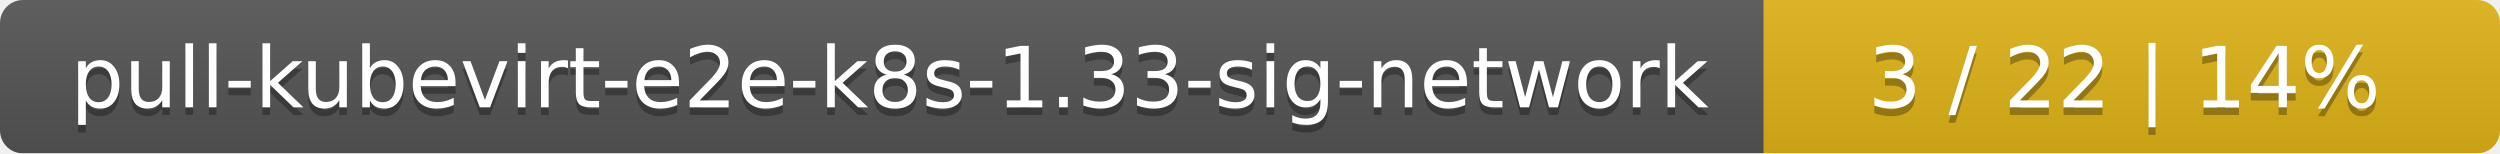
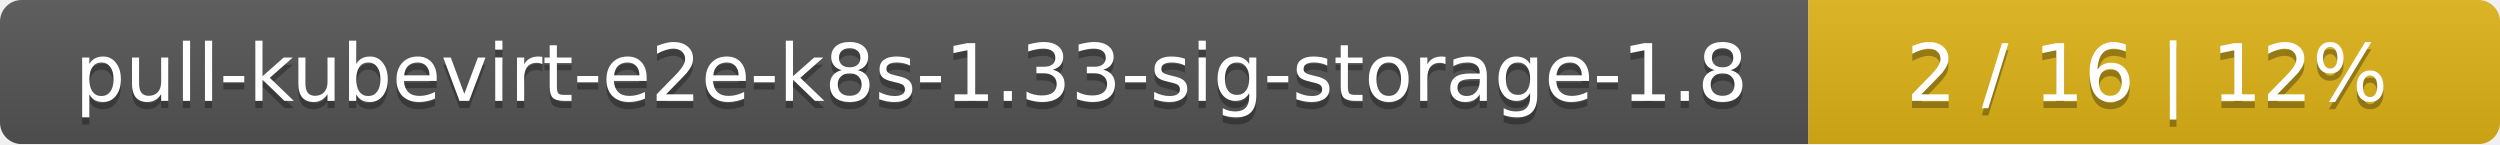
- <svg xmlns="http://www.w3.org/2000/svg" width="326" height="20">
+ <svg xmlns="http://www.w3.org/2000/svg" width="347" height="20">
  <linearGradient id="smooth" x2="0" y2="100%">
    <stop offset="0" stop-color="#bbb" stop-opacity=".1" />
    <stop offset="1" stop-opacity=".1" />
  </linearGradient>
  <mask id="round">
-     <rect width="326" height="20" rx="3" fill="#fff" />
+     <rect width="347" height="20" rx="3" fill="#fff" />
  </mask>
  <g mask="url(#round)">
-     <rect width="230" height="20" fill="#555" />
-     <rect x="230" width="96" height="20" fill="#dfb317" />
-     <rect width="326" height="20" fill="url(#smooth)" />
+     <rect width="251" height="20" fill="#555" />
+     <rect x="251" width="96" height="20" fill="#dfb317" />
+     <rect width="347" height="20" fill="url(#smooth)" />
  </g>
  <g fill="#fff" text-anchor="middle" font-family="DejaVu Sans,Verdana,Geneva,sans-serif" font-size="11">
-     <text x="116" y="15" fill="#010101" fill-opacity=".3">pull-kubevirt-e2e-k8s-1.33-sig-network</text>
-     <text x="116" y="14">pull-kubevirt-e2e-k8s-1.33-sig-network</text>
-     <text x="277" y="15" fill="#010101" fill-opacity=".3">3 / 22    |    14%</text>
-     <text x="277" y="14">3 / 22    |    14%</text>
+     <text x="126.5" y="15" fill="#010101" fill-opacity=".3">pull-kubevirt-e2e-k8s-1.33-sig-storage-1.8</text>
+     <text x="126.5" y="14">pull-kubevirt-e2e-k8s-1.33-sig-storage-1.8</text>
+     <text x="298" y="15" fill="#010101" fill-opacity=".3">2 / 16    |    12%</text>
+     <text x="298" y="14">2 / 16    |    12%</text>
  </g>
</svg>
